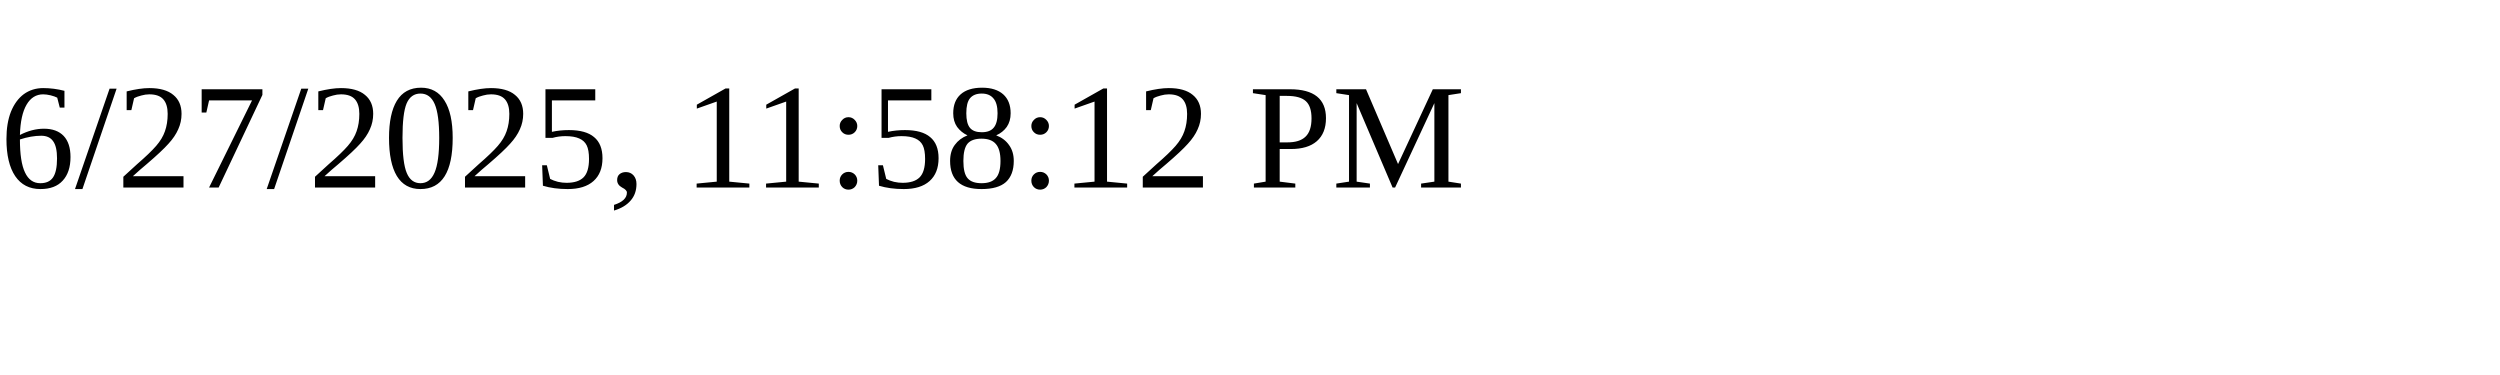
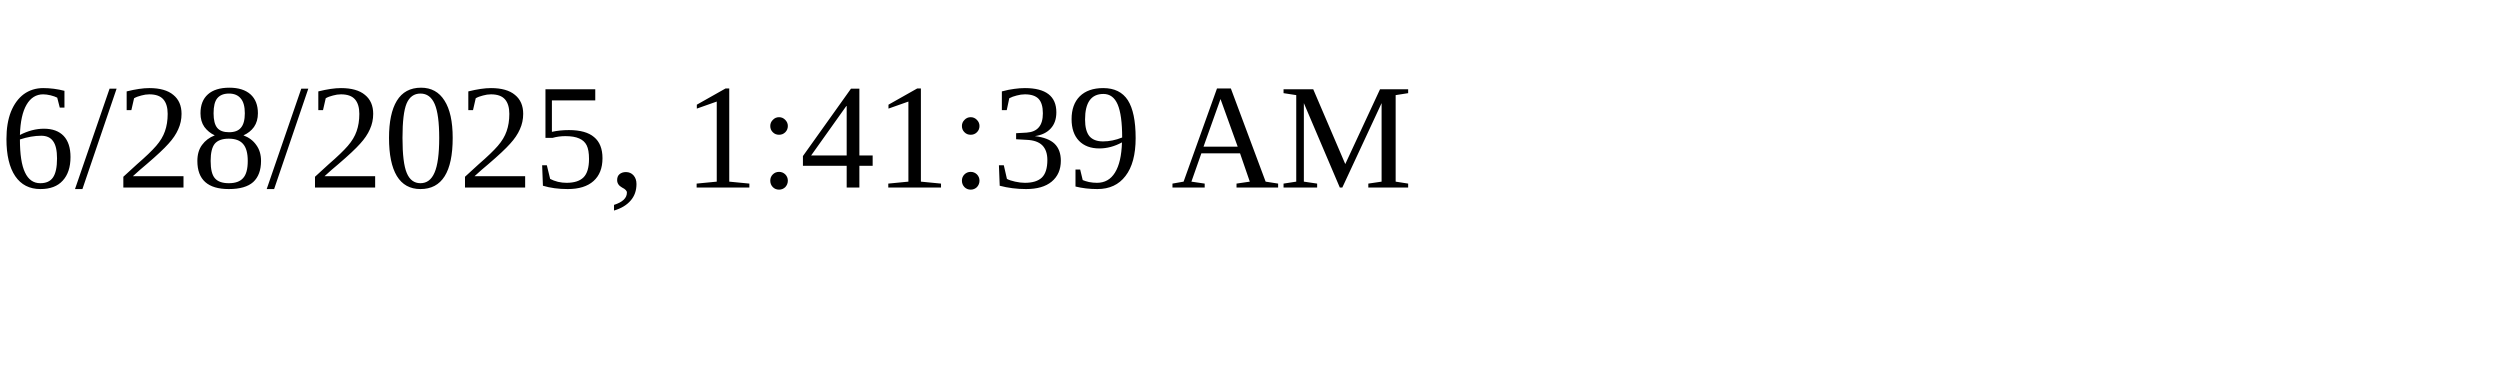
<svg xmlns="http://www.w3.org/2000/svg" height="30" width="200">
-   <text x="0" y="15">6/27/2025, 11:58:12 PM</text>
+   <text x="0" y="15">6/28/2025, 1:41:39 AM</text>
</svg>
